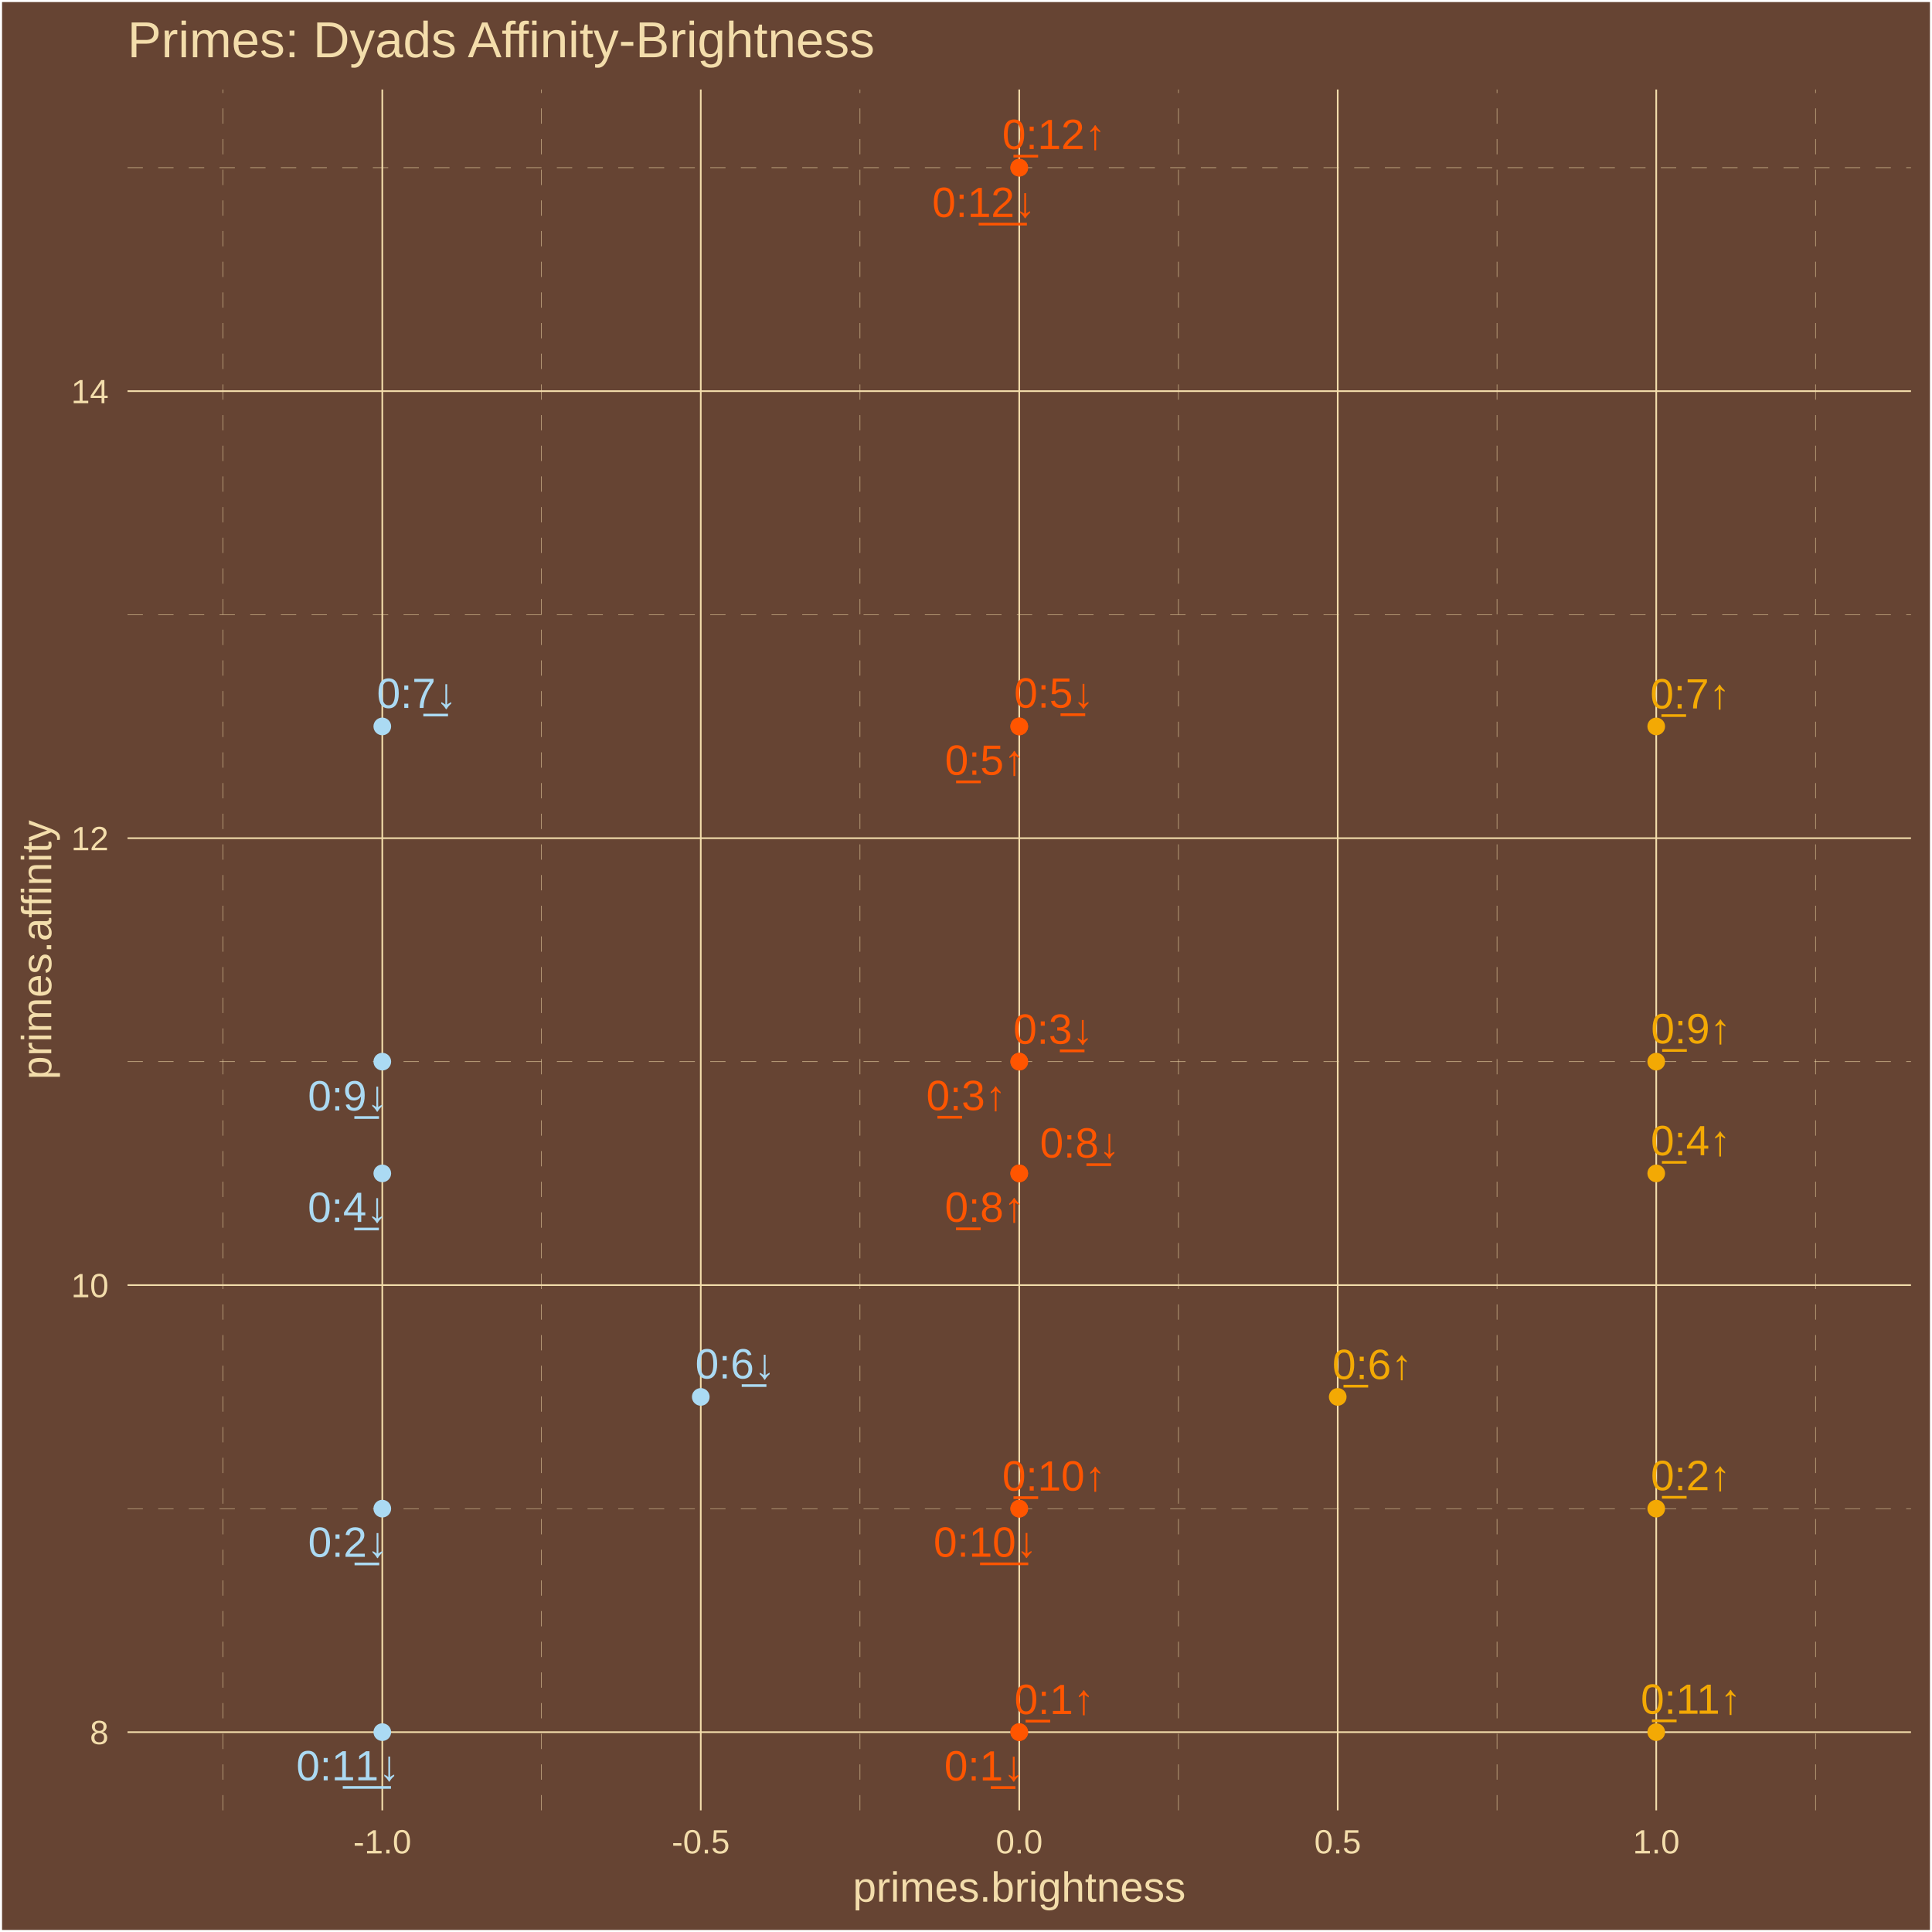
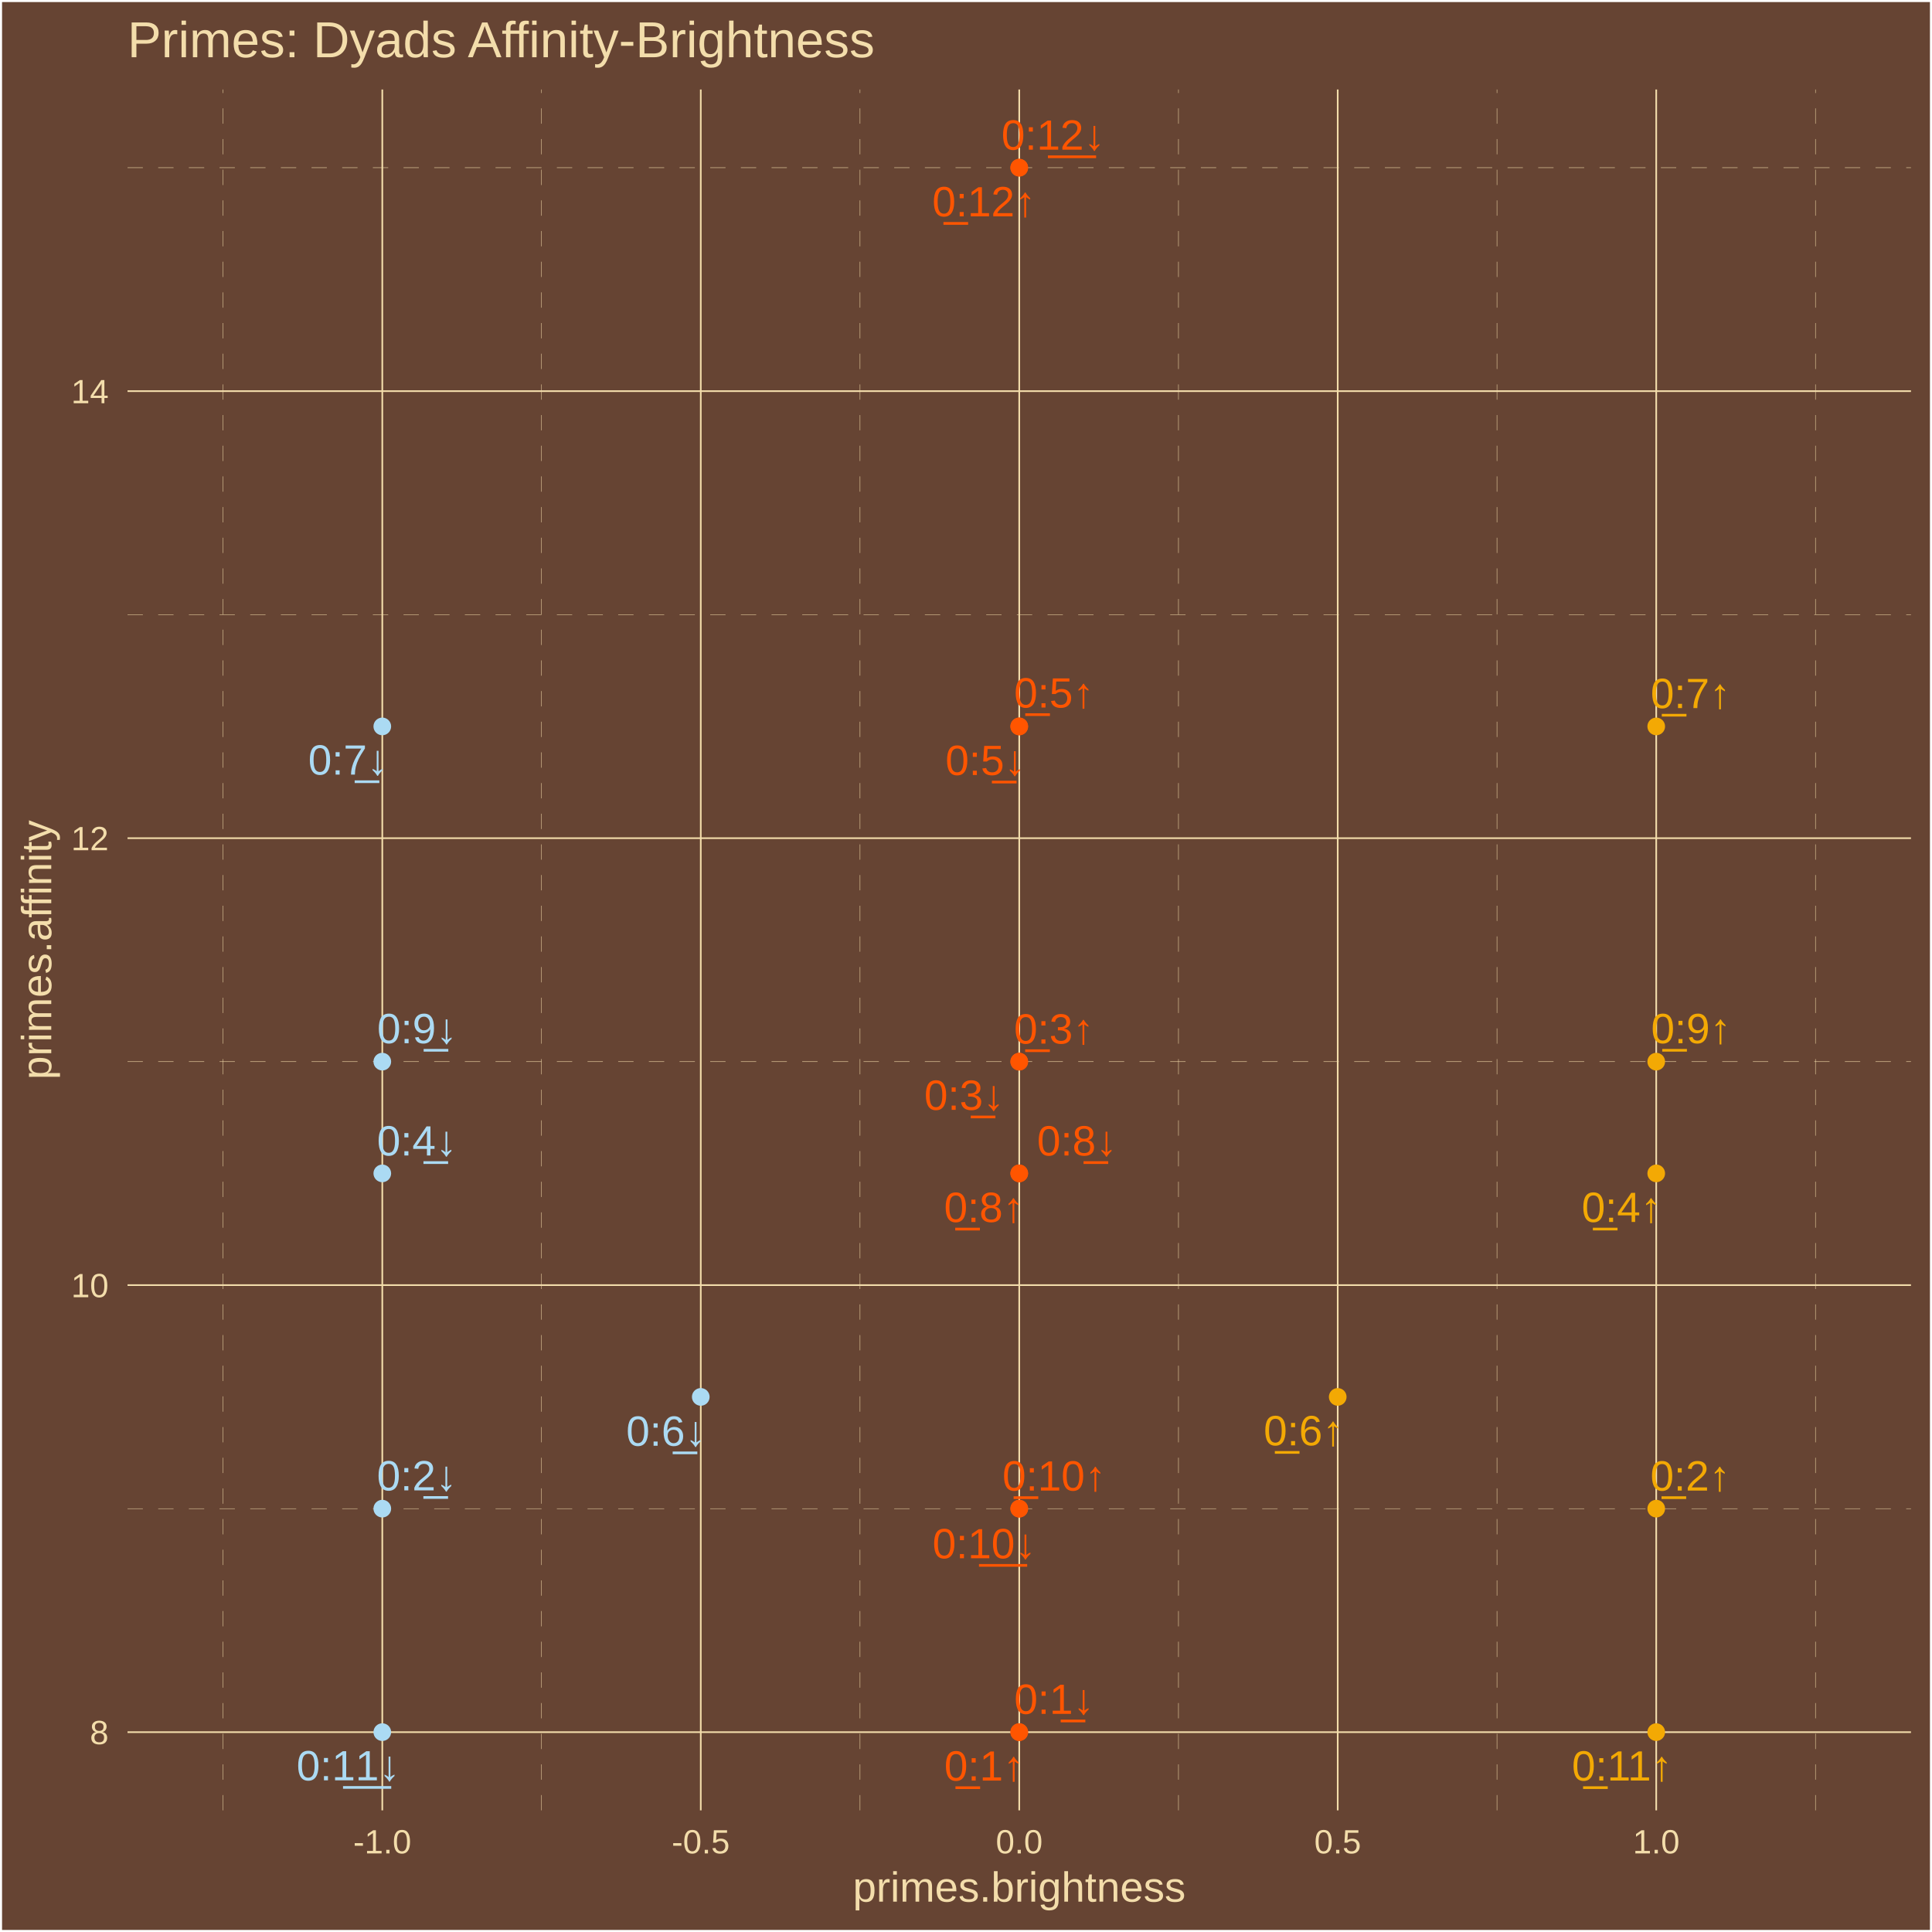
<svg xmlns="http://www.w3.org/2000/svg" class="svglite" width="504.00pt" height="504.00pt" viewBox="0 0 504.00 504.00">
  <defs>
    <style type="text/css">
    .svglite line, .svglite polyline, .svglite polygon, .svglite path, .svglite rect, .svglite circle {
      fill: none;
      stroke: #000000;
      stroke-linecap: round;
      stroke-linejoin: round;
      stroke-miterlimit: 10.00;
    }
    .svglite text {
      white-space: pre;
    }
  </style>
  </defs>
  <rect width="100%" height="100%" style="stroke: none; fill: #664433;" />
  <defs>
    <clipPath id="cpMC4wMHw1MDQuMDB8MC4wMHw1MDQuMDA=">
      <rect x="0.00" y="0.00" width="504.00" height="504.00" />
    </clipPath>
  </defs>
  <g clip-path="url(#cpMC4wMHw1MDQuMDB8MC4wMHw1MDQuMDA=)">
    <rect x="0.00" y="-0" width="504.00" height="504.00" style="stroke-width: 1.07; stroke: #FFFFFF; fill: #664433;" />
  </g>
  <defs>
    <clipPath id="cpMzMuMjd8NDk4LjUyfDIzLjM0fDQ3Mi4yNw==">
      <rect x="33.27" y="23.34" width="465.25" height="448.93" />
    </clipPath>
  </defs>
  <g clip-path="url(#cpMzMuMjd8NDk4LjUyfDIzLjM0fDQ3Mi4yNw==)">
    <rect x="33.27" y="23.34" width="465.25" height="448.93" style="stroke-width: 1.07; stroke: none; fill: #664433;" />
    <polyline points="33.27,393.56 498.52,393.56 " style="stroke-width: 0.11; stroke: #F3DDAB; stroke-dasharray: 4.00,4.00; stroke-linecap: butt;" />
    <polyline points="33.27,276.95 498.52,276.95 " style="stroke-width: 0.11; stroke: #F3DDAB; stroke-dasharray: 4.00,4.00; stroke-linecap: butt;" />
    <polyline points="33.27,160.35 498.52,160.35 " style="stroke-width: 0.11; stroke: #F3DDAB; stroke-dasharray: 4.00,4.00; stroke-linecap: butt;" />
    <polyline points="33.27,43.74 498.52,43.74 " style="stroke-width: 0.11; stroke: #F3DDAB; stroke-dasharray: 4.00,4.00; stroke-linecap: butt;" />
    <polyline points="58.19,472.27 58.19,23.34 " style="stroke-width: 0.11; stroke: #F3DDAB; stroke-dasharray: 4.00,4.00; stroke-linecap: butt;" />
    <polyline points="141.27,472.27 141.27,23.34 " style="stroke-width: 0.11; stroke: #F3DDAB; stroke-dasharray: 4.00,4.00; stroke-linecap: butt;" />
    <polyline points="224.35,472.27 224.35,23.34 " style="stroke-width: 0.11; stroke: #F3DDAB; stroke-dasharray: 4.00,4.00; stroke-linecap: butt;" />
    <polyline points="307.43,472.27 307.43,23.34 " style="stroke-width: 0.11; stroke: #F3DDAB; stroke-dasharray: 4.00,4.00; stroke-linecap: butt;" />
    <polyline points="390.52,472.27 390.52,23.34 " style="stroke-width: 0.11; stroke: #F3DDAB; stroke-dasharray: 4.00,4.00; stroke-linecap: butt;" />
    <polyline points="473.60,472.27 473.60,23.34 " style="stroke-width: 0.11; stroke: #F3DDAB; stroke-dasharray: 4.00,4.00; stroke-linecap: butt;" />
    <polyline points="33.27,451.86 498.52,451.86 " style="stroke-width: 0.43; stroke: #F3DDAB; stroke-linecap: butt;" />
    <polyline points="33.27,335.25 498.52,335.25 " style="stroke-width: 0.43; stroke: #F3DDAB; stroke-linecap: butt;" />
    <polyline points="33.27,218.65 498.52,218.65 " style="stroke-width: 0.43; stroke: #F3DDAB; stroke-linecap: butt;" />
    <polyline points="33.27,102.04 498.52,102.04 " style="stroke-width: 0.43; stroke: #F3DDAB; stroke-linecap: butt;" />
    <polyline points="99.73,472.27 99.73,23.34 " style="stroke-width: 0.43; stroke: #F3DDAB; stroke-linecap: butt;" />
    <polyline points="182.81,472.27 182.81,23.34 " style="stroke-width: 0.43; stroke: #F3DDAB; stroke-linecap: butt;" />
    <polyline points="265.89,472.27 265.89,23.34 " style="stroke-width: 0.43; stroke: #F3DDAB; stroke-linecap: butt;" />
    <polyline points="348.97,472.27 348.97,23.34 " style="stroke-width: 0.43; stroke: #F3DDAB; stroke-linecap: butt;" />
    <polyline points="432.06,472.27 432.06,23.34 " style="stroke-width: 0.43; stroke: #F3DDAB; stroke-linecap: butt;" />
    <circle cx="265.89" cy="451.86" r="1.95" style="stroke-width: 0.71; stroke: #FF5500; fill: #FF5500;" />
    <circle cx="432.06" cy="393.56" r="1.95" style="stroke-width: 0.71; stroke: #F3A904; fill: #F3A904;" />
    <circle cx="265.89" cy="276.95" r="1.95" style="stroke-width: 0.71; stroke: #FF5500; fill: #FF5500;" />
    <circle cx="432.06" cy="306.10" r="1.95" style="stroke-width: 0.71; stroke: #F3A904; fill: #F3A904;" />
    <circle cx="265.89" cy="189.50" r="1.95" style="stroke-width: 0.71; stroke: #FF5500; fill: #FF5500;" />
    <circle cx="348.97" cy="364.41" r="1.95" style="stroke-width: 0.71; stroke: #F3A904; fill: #F3A904;" />
    <circle cx="432.06" cy="189.50" r="1.95" style="stroke-width: 0.71; stroke: #F3A904; fill: #F3A904;" />
    <circle cx="265.89" cy="306.10" r="1.95" style="stroke-width: 0.71; stroke: #FF5500; fill: #FF5500;" />
    <circle cx="432.06" cy="276.95" r="1.95" style="stroke-width: 0.71; stroke: #F3A904; fill: #F3A904;" />
    <circle cx="265.89" cy="393.56" r="1.95" style="stroke-width: 0.71; stroke: #FF5500; fill: #FF5500;" />
    <circle cx="432.06" cy="451.86" r="1.95" style="stroke-width: 0.71; stroke: #F3A904; fill: #F3A904;" />
    <circle cx="265.89" cy="43.74" r="1.95" style="stroke-width: 0.71; stroke: #FF5500; fill: #FF5500;" />
    <circle cx="265.89" cy="451.86" r="1.95" style="stroke-width: 0.71; stroke: #FF5500; fill: #FF5500;" />
    <circle cx="99.73" cy="393.56" r="1.95" style="stroke-width: 0.71; stroke: #ABDAF3; fill: #ABDAF3;" />
    <circle cx="265.89" cy="276.95" r="1.95" style="stroke-width: 0.71; stroke: #FF5500; fill: #FF5500;" />
    <circle cx="99.73" cy="306.10" r="1.95" style="stroke-width: 0.71; stroke: #ABDAF3; fill: #ABDAF3;" />
    <circle cx="265.89" cy="189.50" r="1.95" style="stroke-width: 0.71; stroke: #FF5500; fill: #FF5500;" />
    <circle cx="182.81" cy="364.41" r="1.95" style="stroke-width: 0.71; stroke: #ABDAF3; fill: #ABDAF3;" />
    <circle cx="99.73" cy="189.50" r="1.95" style="stroke-width: 0.71; stroke: #ABDAF3; fill: #ABDAF3;" />
    <circle cx="265.89" cy="306.10" r="1.95" style="stroke-width: 0.71; stroke: #FF5500; fill: #FF5500;" />
    <circle cx="99.73" cy="276.95" r="1.95" style="stroke-width: 0.71; stroke: #ABDAF3; fill: #ABDAF3;" />
    <circle cx="265.89" cy="393.56" r="1.95" style="stroke-width: 0.71; stroke: #FF5500; fill: #FF5500;" />
    <circle cx="99.73" cy="451.86" r="1.95" style="stroke-width: 0.71; stroke: #ABDAF3; fill: #ABDAF3;" />
    <circle cx="265.89" cy="43.74" r="1.95" style="stroke-width: 0.71; stroke: #FF5500; fill: #FF5500;" />
-     <text x="275.05" y="447.14" text-anchor="middle" style="font-size: 11.04px;fill: #FF5500; font-family: &quot;Arial&quot;;" textLength="22.33px" lengthAdjust="spacingAndGlyphs">0̲:1↑</text>
-     <text x="441.06" y="388.74" text-anchor="middle" style="font-size: 11.04px;fill: #F3A904; font-family: &quot;Arial&quot;;" textLength="22.33px" lengthAdjust="spacingAndGlyphs">0̲:2↑</text>
-     <text x="252.06" y="289.60" text-anchor="middle" style="font-size: 11.04px;fill: #FF5500; font-family: &quot;Arial&quot;;" textLength="22.33px" lengthAdjust="spacingAndGlyphs">0̲:3↑</text>
-     <text x="441.05" y="301.37" text-anchor="middle" style="font-size: 11.04px;fill: #F3A904; font-family: &quot;Arial&quot;;" textLength="22.33px" lengthAdjust="spacingAndGlyphs">0̲:4↑</text>
-     <text x="256.93" y="202.12" text-anchor="middle" style="font-size: 11.04px;fill: #FF5500; font-family: &quot;Arial&quot;;" textLength="22.33px" lengthAdjust="spacingAndGlyphs">0̲:5↑</text>
-     <text x="357.99" y="359.76" text-anchor="middle" style="font-size: 11.04px;fill: #F3A904; font-family: &quot;Arial&quot;;" textLength="22.33px" lengthAdjust="spacingAndGlyphs">0̲:6↑</text>
-     <text x="440.92" y="184.81" text-anchor="middle" style="font-size: 11.04px;fill: #F3A904; font-family: &quot;Arial&quot;;" textLength="22.33px" lengthAdjust="spacingAndGlyphs">0̲:7↑</text>
-     <text x="256.90" y="318.71" text-anchor="middle" style="font-size: 11.04px;fill: #FF5500; font-family: &quot;Arial&quot;;" textLength="22.33px" lengthAdjust="spacingAndGlyphs">0̲:8↑</text>
-     <text x="441.12" y="272.17" text-anchor="middle" style="font-size: 11.04px;fill: #F3A904; font-family: &quot;Arial&quot;;" textLength="22.33px" lengthAdjust="spacingAndGlyphs">0̲:9↑</text>
-     <text x="274.97" y="388.84" text-anchor="middle" style="font-size: 11.04px;fill: #FF5500; font-family: &quot;Arial&quot;;" textLength="28.46px" lengthAdjust="spacingAndGlyphs">0̲:10↑</text>
-     <text x="441.11" y="447.06" text-anchor="middle" style="font-size: 11.04px;fill: #F3A904; font-family: &quot;Arial&quot;;" textLength="28.46px" lengthAdjust="spacingAndGlyphs">0̲:11↑</text>
-     <text x="274.96" y="38.88" text-anchor="middle" style="font-size: 11.04px;fill: #FF5500; font-family: &quot;Arial&quot;;" textLength="28.46px" lengthAdjust="spacingAndGlyphs">0̲:12↑</text>
-     <text x="256.77" y="464.47" text-anchor="middle" style="font-size: 11.04px;fill: #FF5500; font-family: &quot;Arial&quot;;" textLength="22.33px" lengthAdjust="spacingAndGlyphs">0:1̲↓</text>
-     <text x="90.80" y="406.13" text-anchor="middle" style="font-size: 11.04px;fill: #ABDAF3; font-family: &quot;Arial&quot;;" textLength="22.33px" lengthAdjust="spacingAndGlyphs">0:2̲↓</text>
-     <text x="274.78" y="272.29" text-anchor="middle" style="font-size: 11.04px;fill: #FF5500; font-family: &quot;Arial&quot;;" textLength="22.33px" lengthAdjust="spacingAndGlyphs">0:3̲↓</text>
-     <text x="90.71" y="318.76" text-anchor="middle" style="font-size: 11.04px;fill: #ABDAF3; font-family: &quot;Arial&quot;;" textLength="22.33px" lengthAdjust="spacingAndGlyphs">0:4̲↓</text>
-     <text x="274.97" y="184.59" text-anchor="middle" style="font-size: 11.04px;fill: #FF5500; font-family: &quot;Arial&quot;;" textLength="22.33px" lengthAdjust="spacingAndGlyphs">0:5̲↓</text>
-     <text x="191.80" y="359.60" text-anchor="middle" style="font-size: 11.04px;fill: #ABDAF3; font-family: &quot;Arial&quot;;" textLength="22.33px" lengthAdjust="spacingAndGlyphs">0:6̲↓</text>
-     <text x="108.74" y="184.68" text-anchor="middle" style="font-size: 11.04px;fill: #ABDAF3; font-family: &quot;Arial&quot;;" textLength="22.33px" lengthAdjust="spacingAndGlyphs">0:7̲↓</text>
-     <text x="281.72" y="301.98" text-anchor="middle" style="font-size: 11.04px;fill: #FF5500; font-family: &quot;Arial&quot;;" textLength="22.33px" lengthAdjust="spacingAndGlyphs">0:8̲↓</text>
-     <text x="90.74" y="289.68" text-anchor="middle" style="font-size: 11.04px;fill: #ABDAF3; font-family: &quot;Arial&quot;;" textLength="22.33px" lengthAdjust="spacingAndGlyphs">0:9̲↓</text>
-     <text x="257.04" y="406.11" text-anchor="middle" style="font-size: 11.04px;fill: #FF5500; font-family: &quot;Arial&quot;;" textLength="28.46px" lengthAdjust="spacingAndGlyphs">0:1̲0̲↓</text>
-     <text x="90.79" y="464.44" text-anchor="middle" style="font-size: 11.04px;fill: #ABDAF3; font-family: &quot;Arial&quot;;" textLength="28.46px" lengthAdjust="spacingAndGlyphs">0:1̲1̲↓</text>
-     <text x="256.68" y="56.61" text-anchor="middle" style="font-size: 11.04px;fill: #FF5500; font-family: &quot;Arial&quot;;" textLength="28.46px" lengthAdjust="spacingAndGlyphs">0:1̲2̲↓</text>
+     <text x="256.76" y="464.50" text-anchor="middle" style="font-size: 11.04px;fill: #FF5500; font-family: &quot;Arial&quot;;" textLength="22.33px" lengthAdjust="spacingAndGlyphs">0̲:1↑</text>
+     <text x="440.95" y="388.84" text-anchor="middle" style="font-size: 11.04px;fill: #F3A904; font-family: &quot;Arial&quot;;" textLength="22.33px" lengthAdjust="spacingAndGlyphs">0̲:2↑</text>
+     <text x="274.95" y="272.24" text-anchor="middle" style="font-size: 11.04px;fill: #FF5500; font-family: &quot;Arial&quot;;" textLength="22.33px" lengthAdjust="spacingAndGlyphs">0̲:3↑</text>
+     <text x="423.04" y="318.77" text-anchor="middle" style="font-size: 11.04px;fill: #F3A904; font-family: &quot;Arial&quot;;" textLength="22.33px" lengthAdjust="spacingAndGlyphs">0̲:4↑</text>
+     <text x="274.97" y="184.57" text-anchor="middle" style="font-size: 11.04px;fill: #FF5500; font-family: &quot;Arial&quot;;" textLength="22.33px" lengthAdjust="spacingAndGlyphs">0̲:5↑</text>
+     <text x="340.08" y="377.04" text-anchor="middle" style="font-size: 11.04px;fill: #F3A904; font-family: &quot;Arial&quot;;" textLength="22.33px" lengthAdjust="spacingAndGlyphs">0̲:6↑</text>
+     <text x="441.02" y="184.72" text-anchor="middle" style="font-size: 11.04px;fill: #F3A904; font-family: &quot;Arial&quot;;" textLength="22.33px" lengthAdjust="spacingAndGlyphs">0̲:7↑</text>
+     <text x="256.70" y="318.78" text-anchor="middle" style="font-size: 11.04px;fill: #FF5500; font-family: &quot;Arial&quot;;" textLength="22.33px" lengthAdjust="spacingAndGlyphs">0̲:8↑</text>
+     <text x="441.14" y="272.14" text-anchor="middle" style="font-size: 11.04px;fill: #F3A904; font-family: &quot;Arial&quot;;" textLength="22.33px" lengthAdjust="spacingAndGlyphs">0̲:9↑</text>
+     <text x="275.00" y="388.84" text-anchor="middle" style="font-size: 11.04px;fill: #FF5500; font-family: &quot;Arial&quot;;" textLength="28.46px" lengthAdjust="spacingAndGlyphs">0̲:10↑</text>
+     <text x="423.15" y="464.49" text-anchor="middle" style="font-size: 11.04px;fill: #F3A904; font-family: &quot;Arial&quot;;" textLength="28.46px" lengthAdjust="spacingAndGlyphs">0̲:11↑</text>
+     <text x="256.70" y="56.43" text-anchor="middle" style="font-size: 11.04px;fill: #FF5500; font-family: &quot;Arial&quot;;" textLength="28.46px" lengthAdjust="spacingAndGlyphs">0̲:12↑</text>
+     <text x="275.00" y="447.09" text-anchor="middle" style="font-size: 11.04px;fill: #FF5500; font-family: &quot;Arial&quot;;" textLength="22.33px" lengthAdjust="spacingAndGlyphs">0:1̲↓</text>
+     <text x="108.75" y="388.80" text-anchor="middle" style="font-size: 11.04px;fill: #ABDAF3; font-family: &quot;Arial&quot;;" textLength="22.33px" lengthAdjust="spacingAndGlyphs">0:2̲↓</text>
+     <text x="251.54" y="289.52" text-anchor="middle" style="font-size: 11.04px;fill: #FF5500; font-family: &quot;Arial&quot;;" textLength="22.33px" lengthAdjust="spacingAndGlyphs">0:3̲↓</text>
+     <text x="108.77" y="301.43" text-anchor="middle" style="font-size: 11.04px;fill: #ABDAF3; font-family: &quot;Arial&quot;;" textLength="22.33px" lengthAdjust="spacingAndGlyphs">0:4̲↓</text>
+     <text x="257.06" y="202.17" text-anchor="middle" style="font-size: 11.04px;fill: #FF5500; font-family: &quot;Arial&quot;;" textLength="22.33px" lengthAdjust="spacingAndGlyphs">0:5̲↓</text>
+     <text x="173.78" y="377.16" text-anchor="middle" style="font-size: 11.04px;fill: #ABDAF3; font-family: &quot;Arial&quot;;" textLength="22.33px" lengthAdjust="spacingAndGlyphs">0:6̲↓</text>
+     <text x="90.83" y="202.07" text-anchor="middle" style="font-size: 11.04px;fill: #ABDAF3; font-family: &quot;Arial&quot;;" textLength="22.33px" lengthAdjust="spacingAndGlyphs">0:7̲↓</text>
+     <text x="280.97" y="301.43" text-anchor="middle" style="font-size: 11.04px;fill: #FF5500; font-family: &quot;Arial&quot;;" textLength="22.33px" lengthAdjust="spacingAndGlyphs">0:8̲↓</text>
+     <text x="108.82" y="272.14" text-anchor="middle" style="font-size: 11.04px;fill: #ABDAF3; font-family: &quot;Arial&quot;;" textLength="22.33px" lengthAdjust="spacingAndGlyphs">0:9̲↓</text>
+     <text x="256.76" y="406.51" text-anchor="middle" style="font-size: 11.04px;fill: #FF5500; font-family: &quot;Arial&quot;;" textLength="28.46px" lengthAdjust="spacingAndGlyphs">0:1̲0̲↓</text>
+     <text x="90.86" y="464.44" text-anchor="middle" style="font-size: 11.04px;fill: #ABDAF3; font-family: &quot;Arial&quot;;" textLength="28.46px" lengthAdjust="spacingAndGlyphs">0:1̲1̲↓</text>
+     <text x="274.74" y="39.05" text-anchor="middle" style="font-size: 11.04px;fill: #FF5500; font-family: &quot;Arial&quot;;" textLength="28.46px" lengthAdjust="spacingAndGlyphs">0:1̲2̲↓</text>
  </g>
  <g clip-path="url(#cpMC4wMHw1MDQuMDB8MC4wMHw1MDQuMDA=)">
    <text x="28.34" y="455.01" text-anchor="end" style="font-size: 8.80px;fill: #F3DDAB; font-family: &quot;Arial&quot;;" textLength="4.90px" lengthAdjust="spacingAndGlyphs">8</text>
    <text x="28.34" y="338.41" text-anchor="end" style="font-size: 8.80px;fill: #F3DDAB; font-family: &quot;Arial&quot;;" textLength="9.79px" lengthAdjust="spacingAndGlyphs">10</text>
    <text x="28.34" y="221.80" text-anchor="end" style="font-size: 8.80px;fill: #F3DDAB; font-family: &quot;Arial&quot;;" textLength="9.79px" lengthAdjust="spacingAndGlyphs">12</text>
    <text x="28.34" y="105.20" text-anchor="end" style="font-size: 8.80px;fill: #F3DDAB; font-family: &quot;Arial&quot;;" textLength="9.79px" lengthAdjust="spacingAndGlyphs">14</text>
    <text x="99.73" y="483.50" text-anchor="middle" style="font-size: 8.80px;fill: #F3DDAB; font-family: &quot;Arial&quot;;" textLength="15.16px" lengthAdjust="spacingAndGlyphs">-1.0</text>
    <text x="182.81" y="483.50" text-anchor="middle" style="font-size: 8.80px;fill: #F3DDAB; font-family: &quot;Arial&quot;;" textLength="15.16px" lengthAdjust="spacingAndGlyphs">-0.5</text>
    <text x="265.89" y="483.50" text-anchor="middle" style="font-size: 8.80px;fill: #F3DDAB; font-family: &quot;Arial&quot;;" textLength="12.23px" lengthAdjust="spacingAndGlyphs">0.0</text>
    <text x="348.97" y="483.50" text-anchor="middle" style="font-size: 8.80px;fill: #F3DDAB; font-family: &quot;Arial&quot;;" textLength="12.23px" lengthAdjust="spacingAndGlyphs">0.5</text>
    <text x="432.06" y="483.50" text-anchor="middle" style="font-size: 8.80px;fill: #F3DDAB; font-family: &quot;Arial&quot;;" textLength="12.23px" lengthAdjust="spacingAndGlyphs">1.0</text>
    <text x="265.89" y="496.09" text-anchor="middle" style="font-size: 11.00px;fill: #F3DDAB; font-family: &quot;Arial&quot;;" textLength="86.82px" lengthAdjust="spacingAndGlyphs">primes.brightness</text>
    <text transform="translate(13.37,247.80) rotate(-90)" text-anchor="middle" style="font-size: 11.00px;fill: #F3DDAB; font-family: &quot;Arial&quot;;" textLength="67.85px" lengthAdjust="spacingAndGlyphs">primes.affinity</text>
    <text x="33.27" y="14.94" style="font-size: 13.20px;fill: #F3DDAB; font-family: &quot;Arial&quot;;" textLength="195.72px" lengthAdjust="spacingAndGlyphs">Primes: Dyads Affinity-Brightness</text>
  </g>
</svg>
